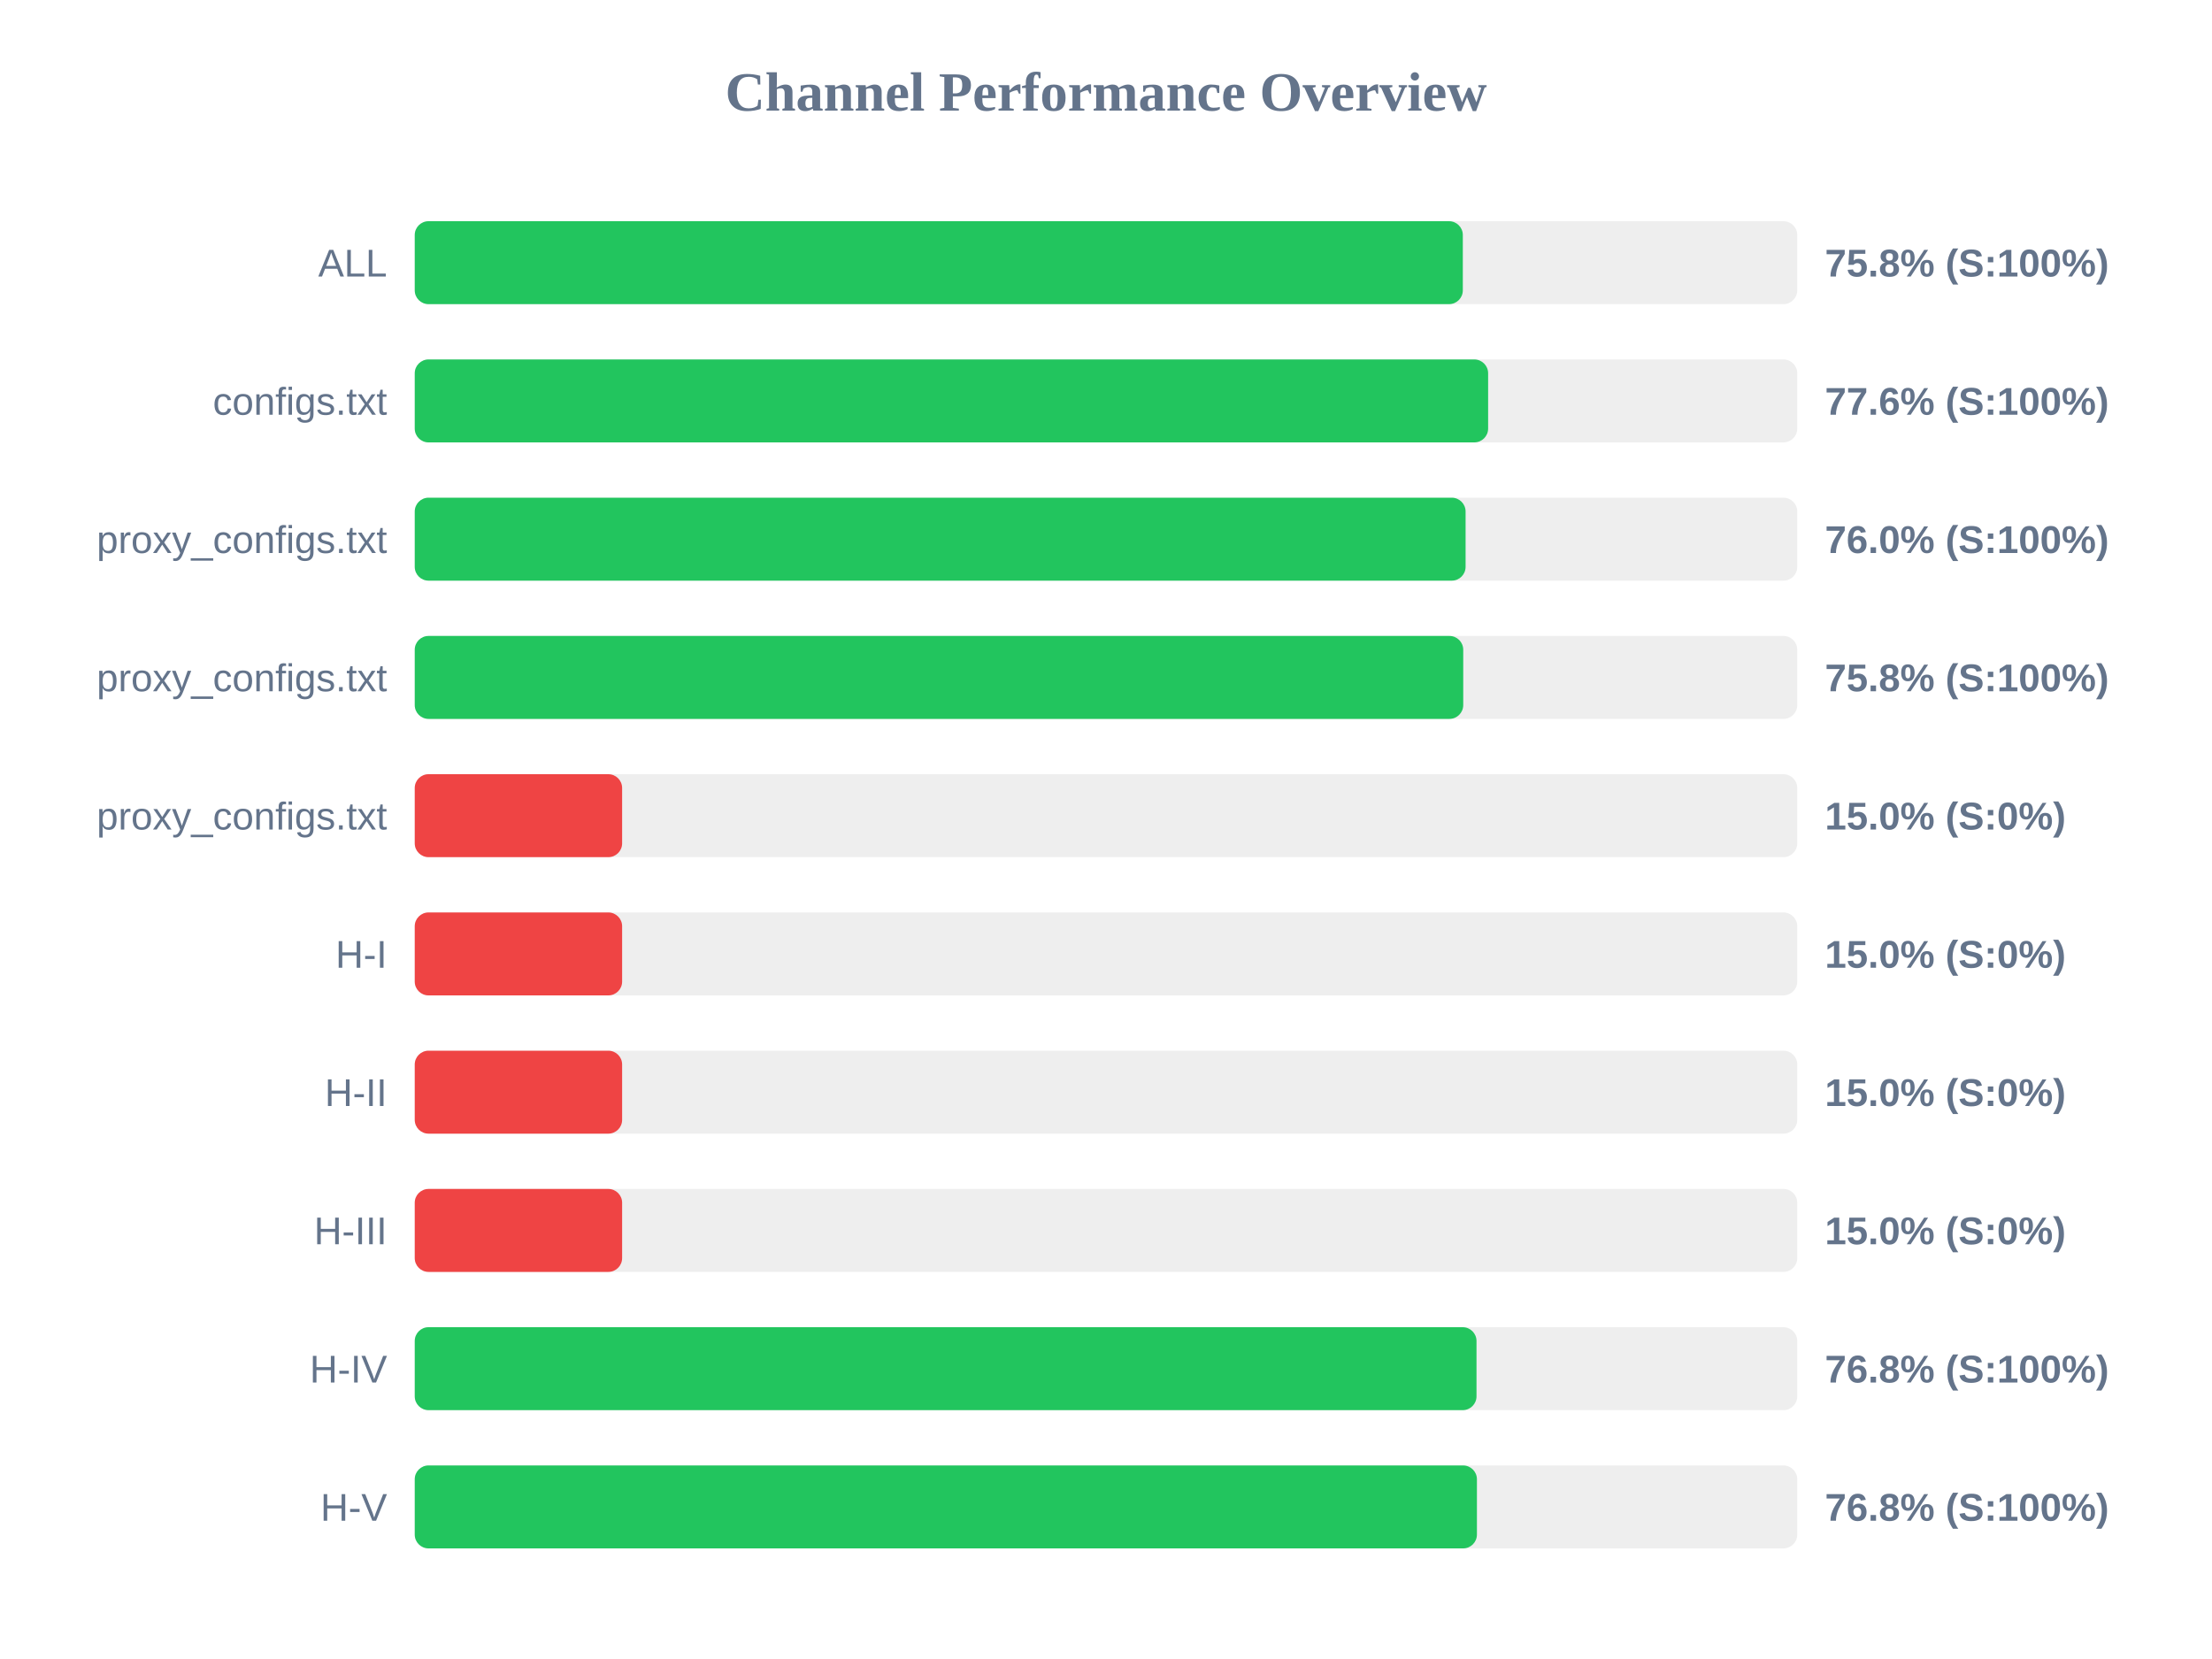
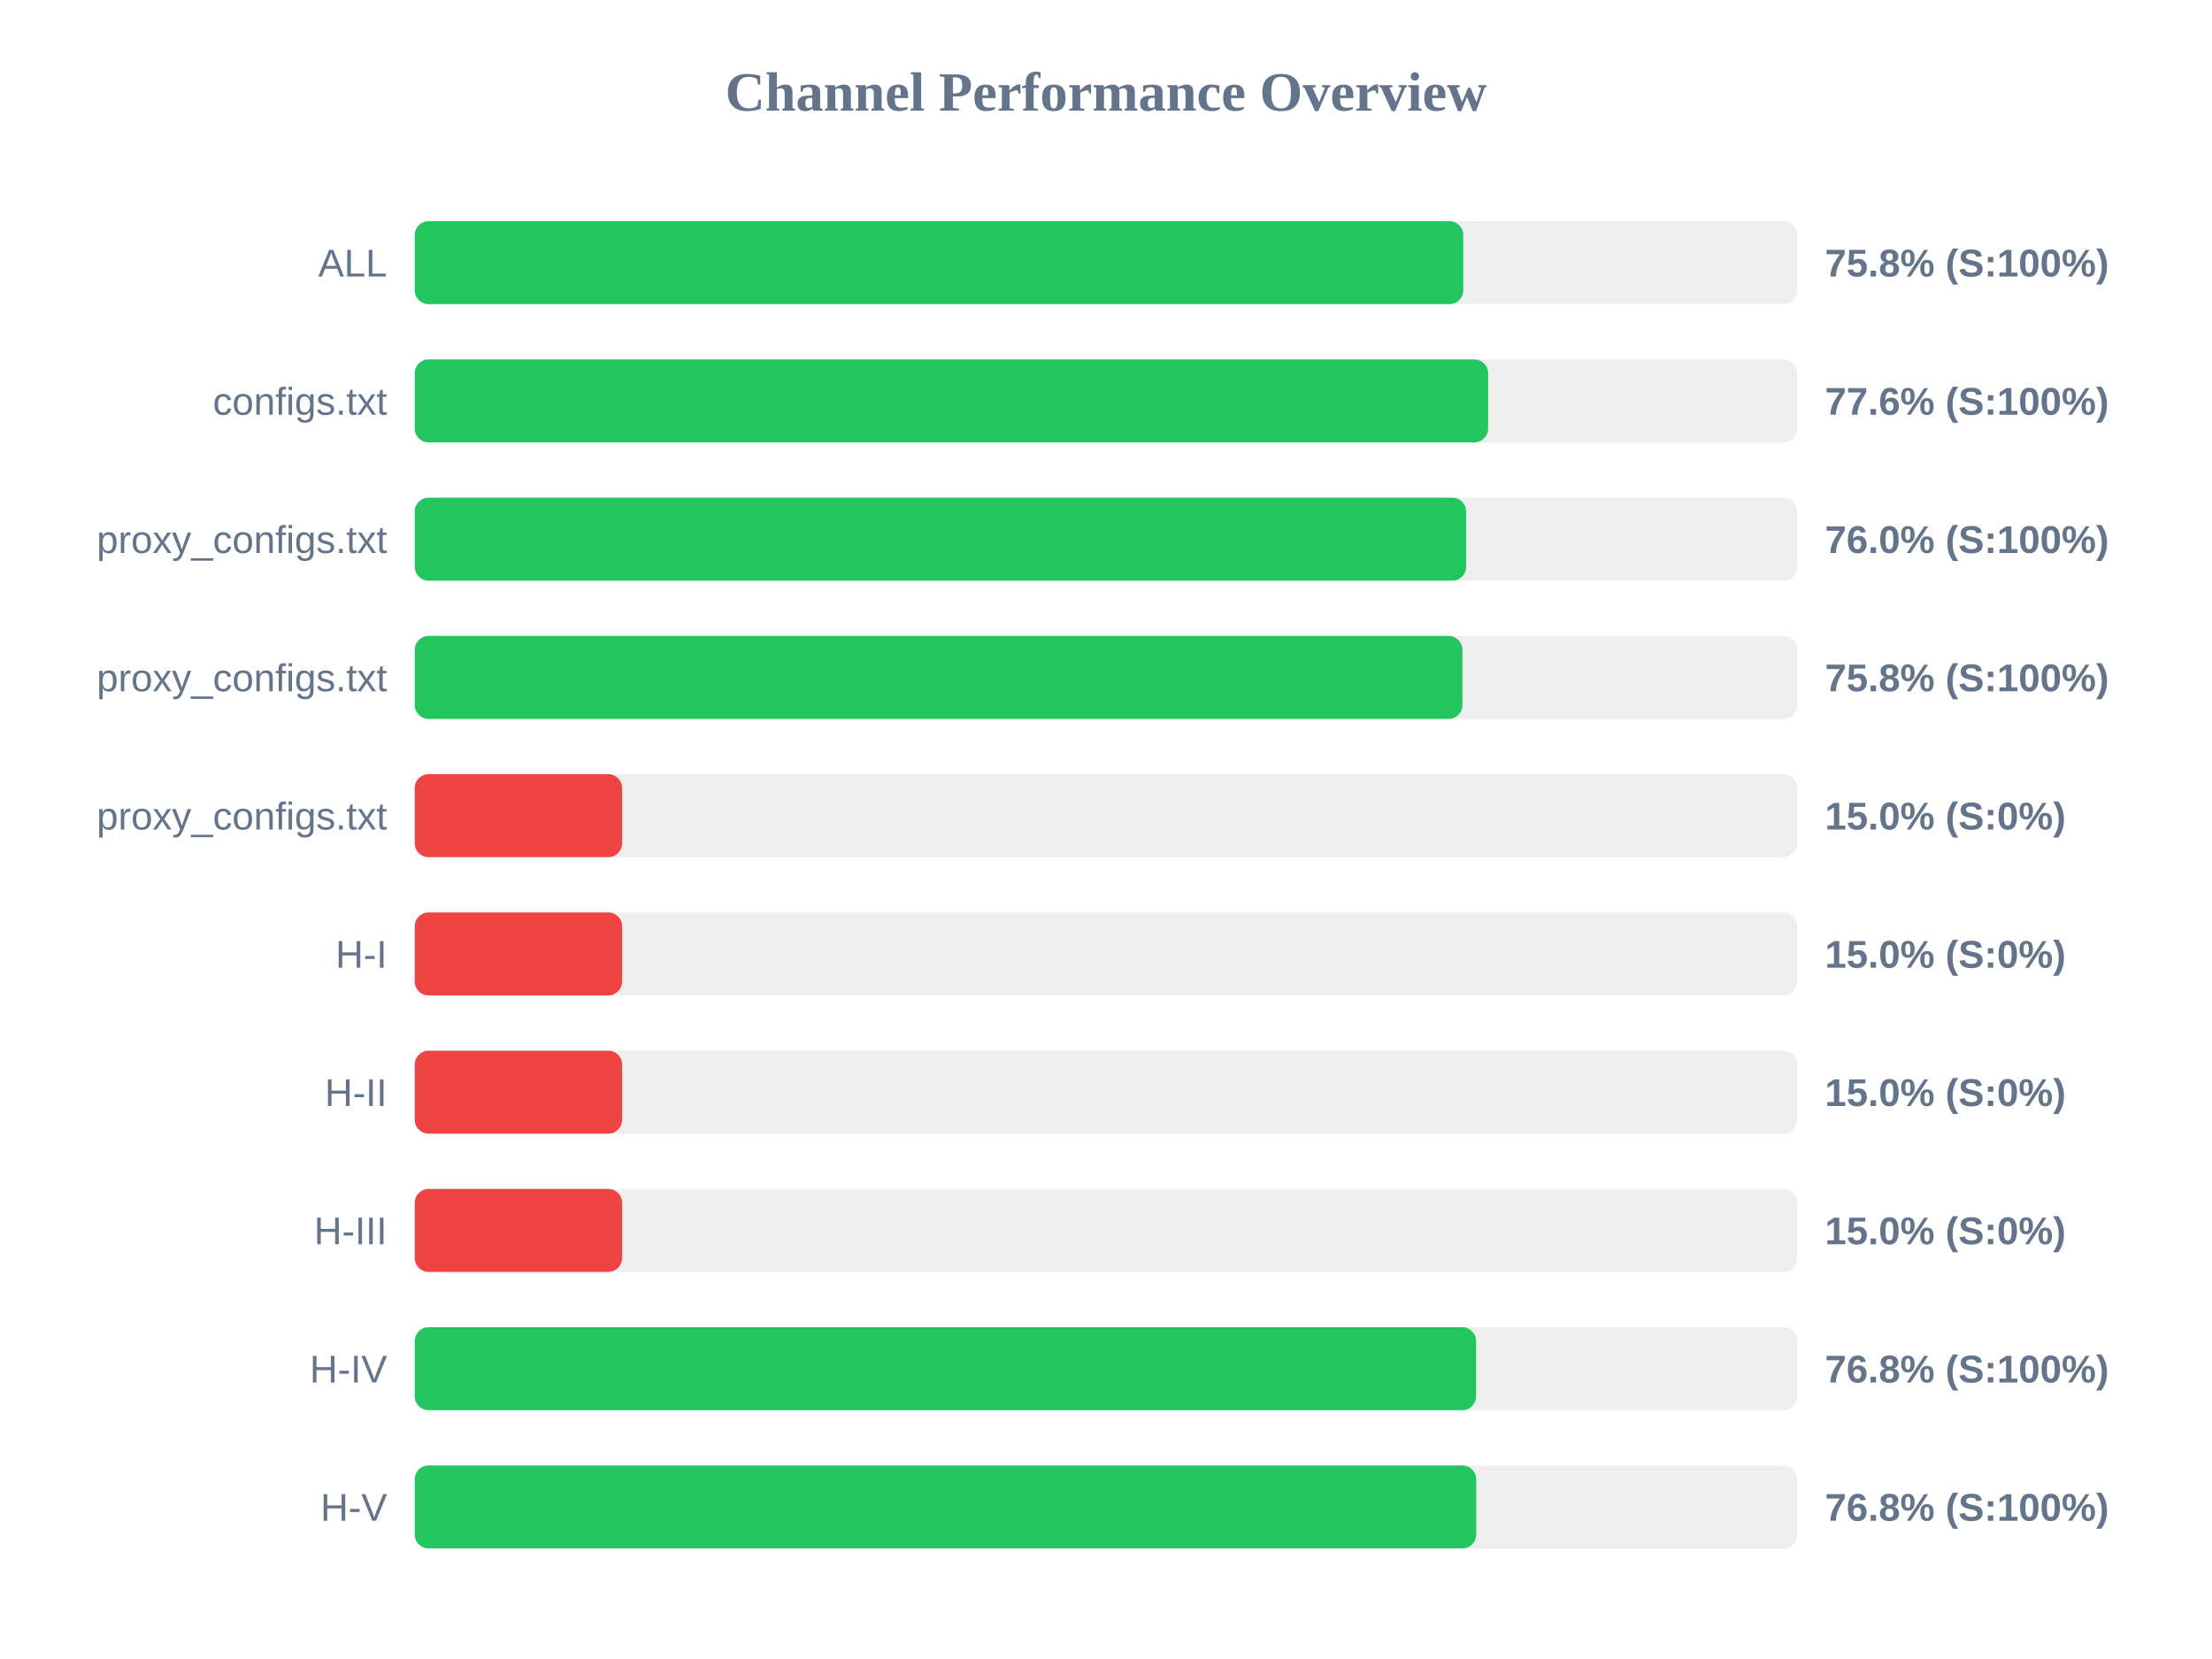
<svg xmlns="http://www.w3.org/2000/svg" width="800" height="600" version="1.1">
  <style>
        .row { font: 14px Arial; fill: #64748b; }
        .score { font: bold 14px Arial; fill: #64748b; }
    </style>
  <text x="400" y="40" text-anchor="middle" font-size="20px" font-weight="bold" fill="#64748b">Channel Performance Overview</text>
  <rect x="150" y="80" width="500" height="30" fill="#eee" rx="5" />
-   <rect x="150" y="80" width="379.05" height="30" fill="#22c55e" rx="5" />
+   <rect x="150" y="80" width="379.2" height="30" fill="#22c55e" rx="5" />
  <text x="140" y="100" text-anchor="end" class="row">ALL</text>
  <text x="660" y="100" text-anchor="start" class="score">75.8% (S:100%)</text>
  <rect x="150" y="130" width="500" height="30" fill="#eee" rx="5" />
  <rect x="150" y="130" width="388.2" height="30" fill="#22c55e" rx="5" />
  <text x="140" y="150" text-anchor="end" class="row">configs.txt</text>
  <text x="660" y="150" text-anchor="start" class="score">77.6% (S:100%)</text>
  <rect x="150" y="180" width="500" height="30" fill="#eee" rx="5" />
-   <rect x="150" y="180" width="380.05" height="30" fill="#22c55e" rx="5" />
+   <rect x="150" y="180" width="380.25" height="30" fill="#22c55e" rx="5" />
  <text x="140" y="200" text-anchor="end" class="row">proxy_configs.txt</text>
  <text x="660" y="200" text-anchor="start" class="score">76.0% (S:100%)</text>
  <rect x="150" y="230" width="500" height="30" fill="#eee" rx="5" />
-   <rect x="150" y="230" width="379.2" height="30" fill="#22c55e" rx="5" />
+   <rect x="150" y="230" width="378.9" height="30" fill="#22c55e" rx="5" />
  <text x="140" y="250" text-anchor="end" class="row">proxy_configs.txt</text>
  <text x="660" y="250" text-anchor="start" class="score">75.8% (S:100%)</text>
  <rect x="150" y="280" width="500" height="30" fill="#eee" rx="5" />
  <rect x="150" y="280" width="75.0" height="30" fill="#ef4444" rx="5" />
  <text x="140" y="300" text-anchor="end" class="row">proxy_configs.txt</text>
  <text x="660" y="300" text-anchor="start" class="score">15.0% (S:0%)</text>
  <rect x="150" y="330" width="500" height="30" fill="#eee" rx="5" />
  <rect x="150" y="330" width="75.0" height="30" fill="#ef4444" rx="5" />
  <text x="140" y="350" text-anchor="end" class="row">H-I</text>
  <text x="660" y="350" text-anchor="start" class="score">15.0% (S:0%)</text>
  <rect x="150" y="380" width="500" height="30" fill="#eee" rx="5" />
  <rect x="150" y="380" width="75.0" height="30" fill="#ef4444" rx="5" />
  <text x="140" y="400" text-anchor="end" class="row">H-II</text>
  <text x="660" y="400" text-anchor="start" class="score">15.0% (S:0%)</text>
  <rect x="150" y="430" width="500" height="30" fill="#eee" rx="5" />
  <rect x="150" y="430" width="75.0" height="30" fill="#ef4444" rx="5" />
  <text x="140" y="450" text-anchor="end" class="row">H-III</text>
  <text x="660" y="450" text-anchor="start" class="score">15.0% (S:0%)</text>
  <rect x="150" y="480" width="500" height="30" fill="#eee" rx="5" />
-   <rect x="150" y="480" width="384.0" height="30" fill="#22c55e" rx="5" />
+   <rect x="150" y="480" width="383.85" height="30" fill="#22c55e" rx="5" />
  <text x="140" y="500" text-anchor="end" class="row">H-IV</text>
  <text x="660" y="500" text-anchor="start" class="score">76.8% (S:100%)</text>
  <rect x="150" y="530" width="500" height="30" fill="#eee" rx="5" />
-   <rect x="150" y="530" width="384.15" height="30" fill="#22c55e" rx="5" />
+   <rect x="150" y="530" width="383.9" height="30" fill="#22c55e" rx="5" />
  <text x="140" y="550" text-anchor="end" class="row">H-V</text>
  <text x="660" y="550" text-anchor="start" class="score">76.8% (S:100%)</text>
</svg>
